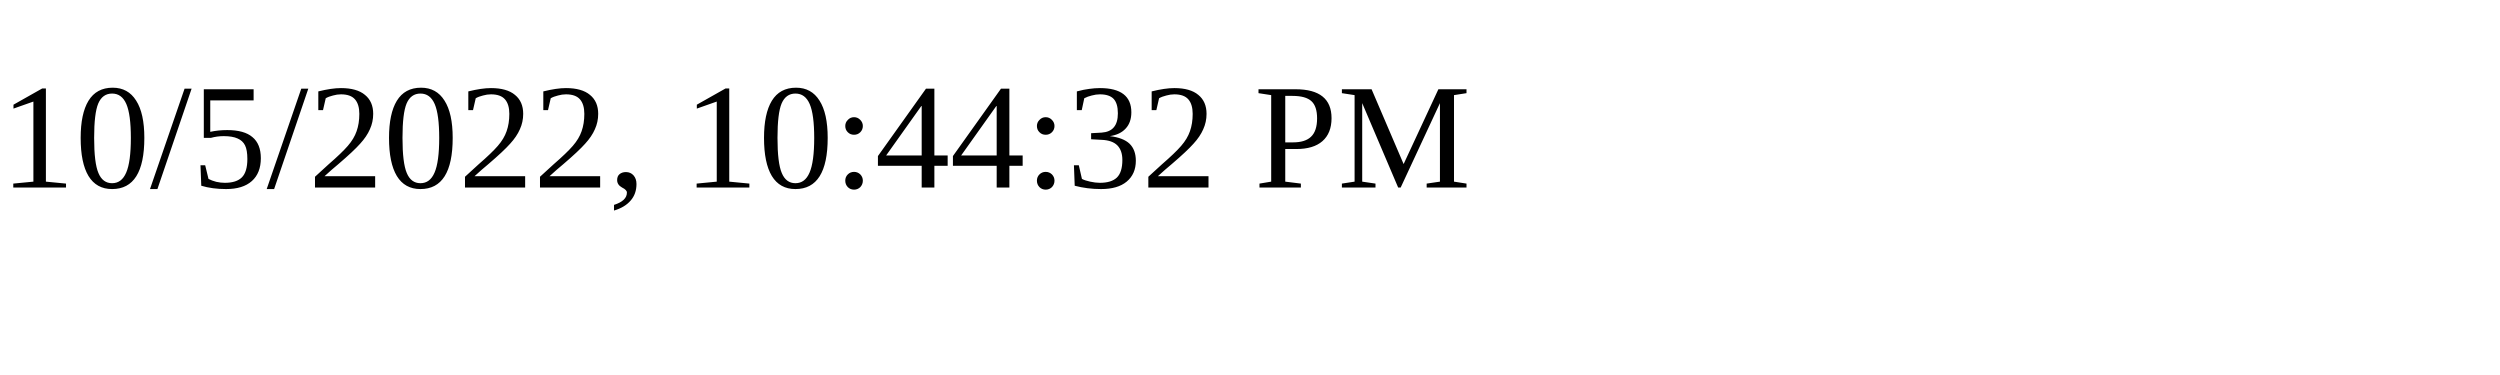
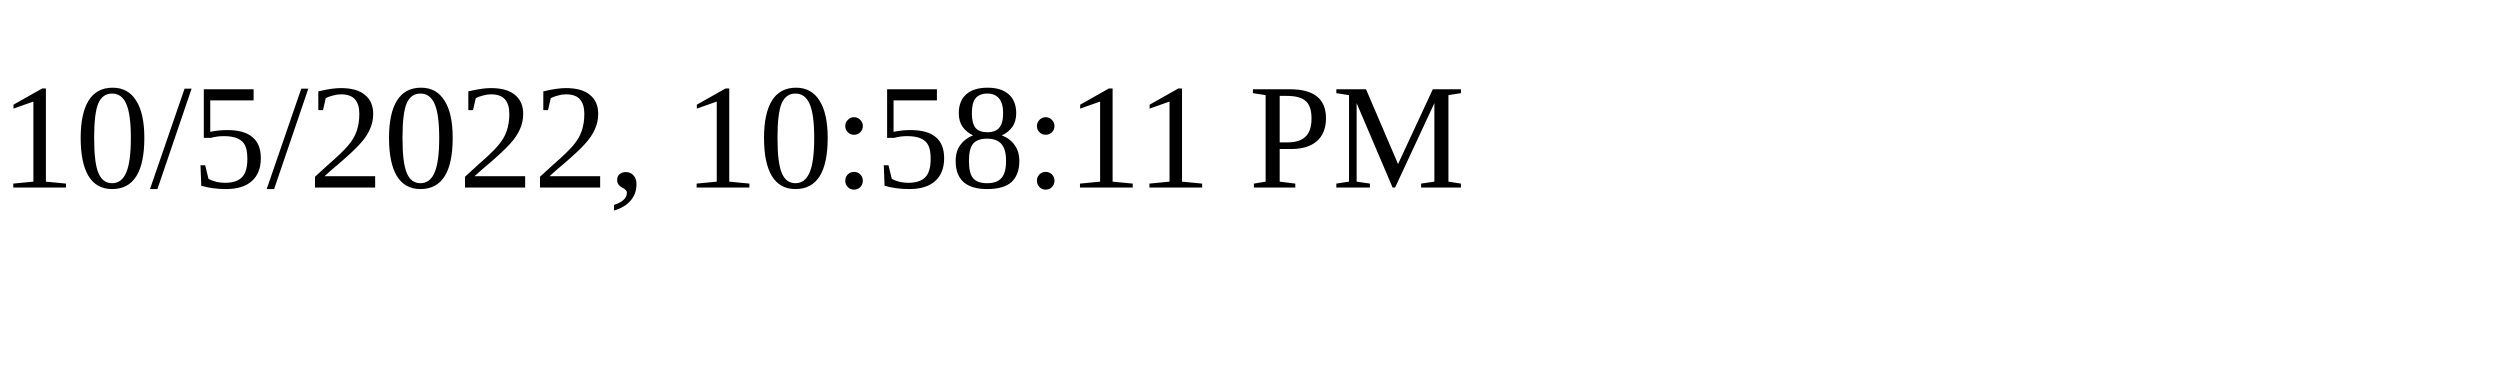
<svg xmlns="http://www.w3.org/2000/svg" height="30" width="200">
-   <text x="0" y="15">10/5/2022, 10:44:32 PM</text>
+   <text x="0" y="15">10/5/2022, 10:58:11 PM</text>
</svg>
